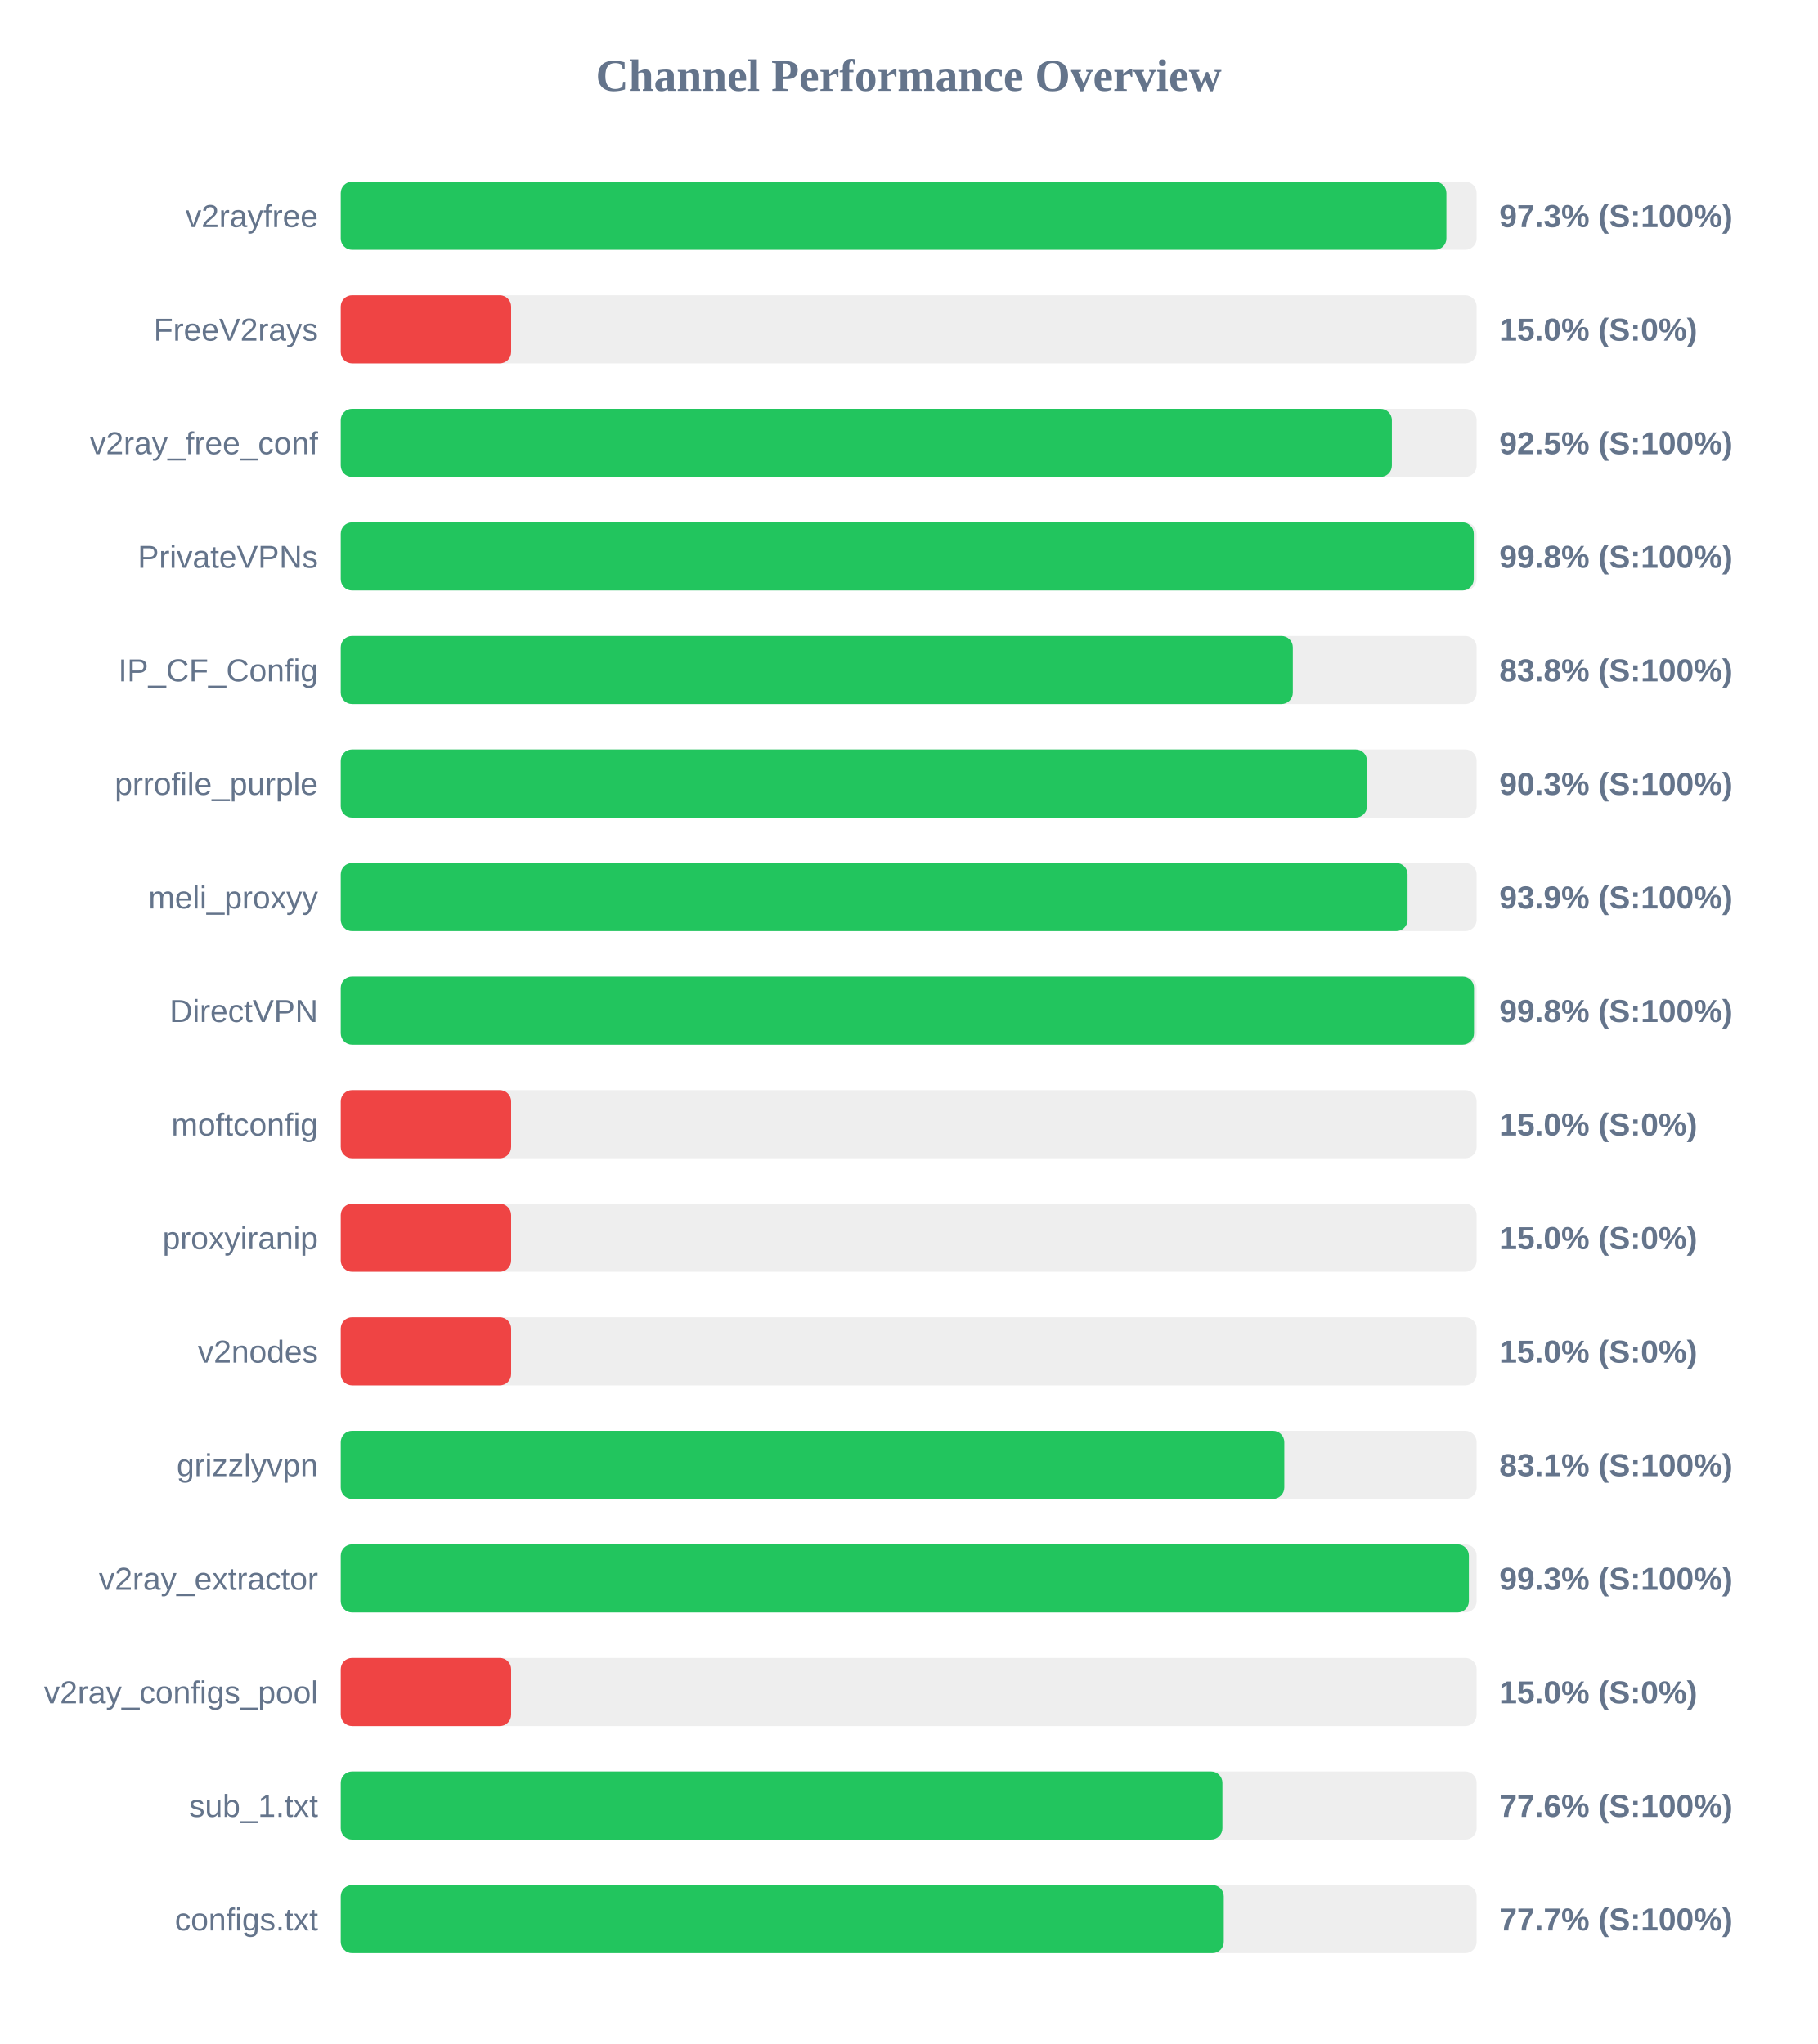
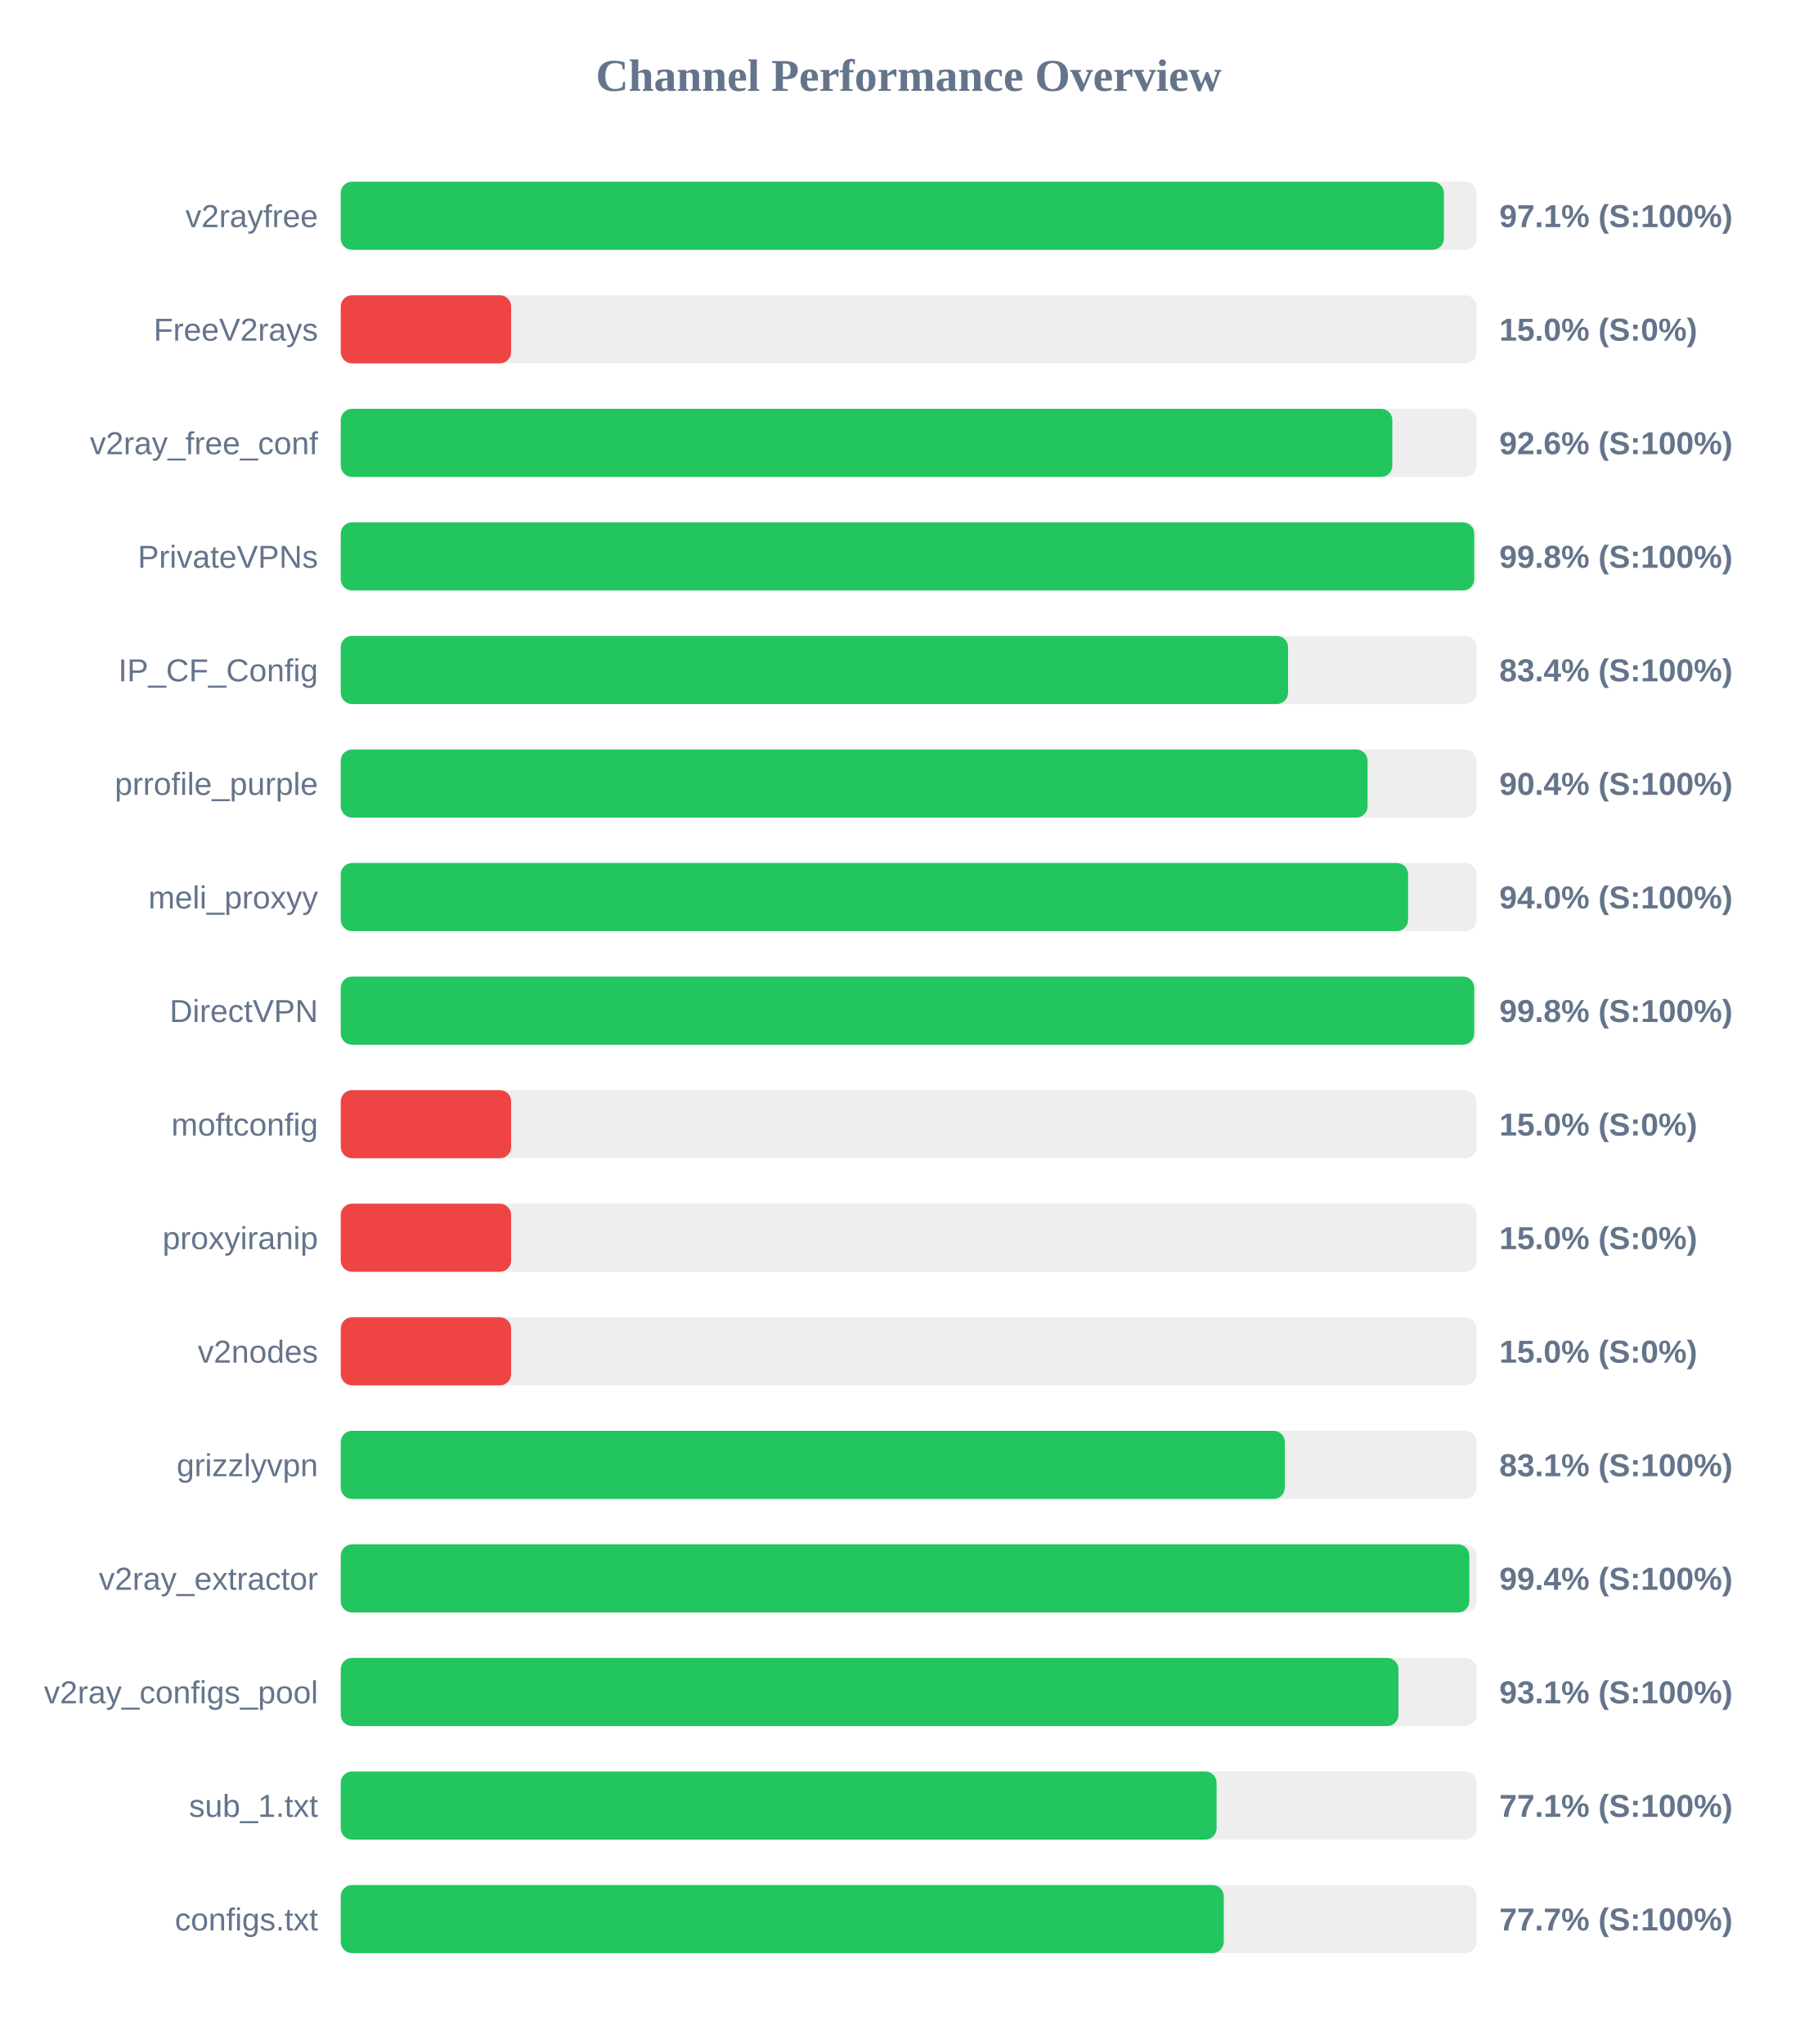
<svg xmlns="http://www.w3.org/2000/svg" width="800" height="900" version="1.1">
  <style>
        .row { font: 14px Arial; fill: #64748b; }
        .score { font: bold 14px Arial; fill: #64748b; }
    </style>
  <text x="400" y="40" text-anchor="middle" font-size="20px" font-weight="bold" fill="#64748b">Channel Performance Overview</text>
  <rect x="150" y="80" width="500" height="30" fill="#eee" rx="5" />
-   <rect x="150" y="80" width="486.7" height="30" fill="#22c55e" rx="5" />
+   <rect x="150" y="80" width="485.6" height="30" fill="#22c55e" rx="5" />
  <text x="140" y="100" text-anchor="end" class="row">v2rayfree</text>
-   <text x="660" y="100" text-anchor="start" class="score">97.3% (S:100%)</text>
+   <text x="660" y="100" text-anchor="start" class="score">97.1% (S:100%)</text>
  <rect x="150" y="130" width="500" height="30" fill="#eee" rx="5" />
  <rect x="150" y="130" width="75.0" height="30" fill="#ef4444" rx="5" />
  <text x="140" y="150" text-anchor="end" class="row">FreeV2rays</text>
  <text x="660" y="150" text-anchor="start" class="score">15.0% (S:0%)</text>
  <rect x="150" y="180" width="500" height="30" fill="#eee" rx="5" />
-   <rect x="150" y="180" width="462.7" height="30" fill="#22c55e" rx="5" />
+   <rect x="150" y="180" width="462.9" height="30" fill="#22c55e" rx="5" />
  <text x="140" y="200" text-anchor="end" class="row">v2ray_free_conf</text>
-   <text x="660" y="200" text-anchor="start" class="score">92.5% (S:100%)</text>
+   <text x="660" y="200" text-anchor="start" class="score">92.6% (S:100%)</text>
  <rect x="150" y="230" width="500" height="30" fill="#eee" rx="5" />
-   <rect x="150" y="230" width="498.75" height="30" fill="#22c55e" rx="5" />
+   <rect x="150" y="230" width="498.95" height="30" fill="#22c55e" rx="5" />
  <text x="140" y="250" text-anchor="end" class="row">PrivateVPNs</text>
  <text x="660" y="250" text-anchor="start" class="score">99.8% (S:100%)</text>
  <rect x="150" y="280" width="500" height="30" fill="#eee" rx="5" />
-   <rect x="150" y="280" width="419.1" height="30" fill="#22c55e" rx="5" />
+   <rect x="150" y="280" width="417.0" height="30" fill="#22c55e" rx="5" />
  <text x="140" y="300" text-anchor="end" class="row">IP_CF_Config</text>
-   <text x="660" y="300" text-anchor="start" class="score">83.8% (S:100%)</text>
+   <text x="660" y="300" text-anchor="start" class="score">83.4% (S:100%)</text>
  <rect x="150" y="330" width="500" height="30" fill="#eee" rx="5" />
-   <rect x="150" y="330" width="451.75" height="30" fill="#22c55e" rx="5" />
+   <rect x="150" y="330" width="452.0" height="30" fill="#22c55e" rx="5" />
  <text x="140" y="350" text-anchor="end" class="row">prrofile_purple</text>
-   <text x="660" y="350" text-anchor="start" class="score">90.3% (S:100%)</text>
+   <text x="660" y="350" text-anchor="start" class="score">90.4% (S:100%)</text>
  <rect x="150" y="380" width="500" height="30" fill="#eee" rx="5" />
-   <rect x="150" y="380" width="469.6" height="30" fill="#22c55e" rx="5" />
+   <rect x="150" y="380" width="469.85" height="30" fill="#22c55e" rx="5" />
  <text x="140" y="400" text-anchor="end" class="row">meli_proxyy</text>
-   <text x="660" y="400" text-anchor="start" class="score">93.9% (S:100%)</text>
+   <text x="660" y="400" text-anchor="start" class="score">94.0% (S:100%)</text>
  <rect x="150" y="430" width="500" height="30" fill="#eee" rx="5" />
-   <rect x="150" y="430" width="498.85" height="30" fill="#22c55e" rx="5" />
+   <rect x="150" y="430" width="498.95" height="30" fill="#22c55e" rx="5" />
  <text x="140" y="450" text-anchor="end" class="row">DirectVPN</text>
  <text x="660" y="450" text-anchor="start" class="score">99.8% (S:100%)</text>
  <rect x="150" y="480" width="500" height="30" fill="#eee" rx="5" />
  <rect x="150" y="480" width="75.0" height="30" fill="#ef4444" rx="5" />
  <text x="140" y="500" text-anchor="end" class="row">moftconfig</text>
  <text x="660" y="500" text-anchor="start" class="score">15.0% (S:0%)</text>
  <rect x="150" y="530" width="500" height="30" fill="#eee" rx="5" />
  <rect x="150" y="530" width="75.0" height="30" fill="#ef4444" rx="5" />
  <text x="140" y="550" text-anchor="end" class="row">proxyiranip</text>
  <text x="660" y="550" text-anchor="start" class="score">15.0% (S:0%)</text>
  <rect x="150" y="580" width="500" height="30" fill="#eee" rx="5" />
  <rect x="150" y="580" width="75.0" height="30" fill="#ef4444" rx="5" />
  <text x="140" y="600" text-anchor="end" class="row">v2nodes</text>
  <text x="660" y="600" text-anchor="start" class="score">15.0% (S:0%)</text>
  <rect x="150" y="630" width="500" height="30" fill="#eee" rx="5" />
-   <rect x="150" y="630" width="415.35" height="30" fill="#22c55e" rx="5" />
+   <rect x="150" y="630" width="415.6" height="30" fill="#22c55e" rx="5" />
  <text x="140" y="650" text-anchor="end" class="row">grizzlyvpn</text>
  <text x="660" y="650" text-anchor="start" class="score">83.1% (S:100%)</text>
  <rect x="150" y="680" width="500" height="30" fill="#eee" rx="5" />
-   <rect x="150" y="680" width="496.6" height="30" fill="#22c55e" rx="5" />
+   <rect x="150" y="680" width="496.8" height="30" fill="#22c55e" rx="5" />
  <text x="140" y="700" text-anchor="end" class="row">v2ray_extractor</text>
-   <text x="660" y="700" text-anchor="start" class="score">99.3% (S:100%)</text>
+   <text x="660" y="700" text-anchor="start" class="score">99.4% (S:100%)</text>
  <rect x="150" y="730" width="500" height="30" fill="#eee" rx="5" />
-   <rect x="150" y="730" width="75.0" height="30" fill="#ef4444" rx="5" />
+   <rect x="150" y="730" width="465.6" height="30" fill="#22c55e" rx="5" />
  <text x="140" y="750" text-anchor="end" class="row">v2ray_configs_pool</text>
-   <text x="660" y="750" text-anchor="start" class="score">15.0% (S:0%)</text>
+   <text x="660" y="750" text-anchor="start" class="score">93.1% (S:100%)</text>
  <rect x="150" y="780" width="500" height="30" fill="#eee" rx="5" />
-   <rect x="150" y="780" width="388.1" height="30" fill="#22c55e" rx="5" />
+   <rect x="150" y="780" width="385.55" height="30" fill="#22c55e" rx="5" />
  <text x="140" y="800" text-anchor="end" class="row">sub_1.txt</text>
-   <text x="660" y="800" text-anchor="start" class="score">77.6% (S:100%)</text>
+   <text x="660" y="800" text-anchor="start" class="score">77.1% (S:100%)</text>
  <rect x="150" y="830" width="500" height="30" fill="#eee" rx="5" />
  <rect x="150" y="830" width="388.7" height="30" fill="#22c55e" rx="5" />
  <text x="140" y="850" text-anchor="end" class="row">configs.txt</text>
  <text x="660" y="850" text-anchor="start" class="score">77.7% (S:100%)</text>
</svg>
